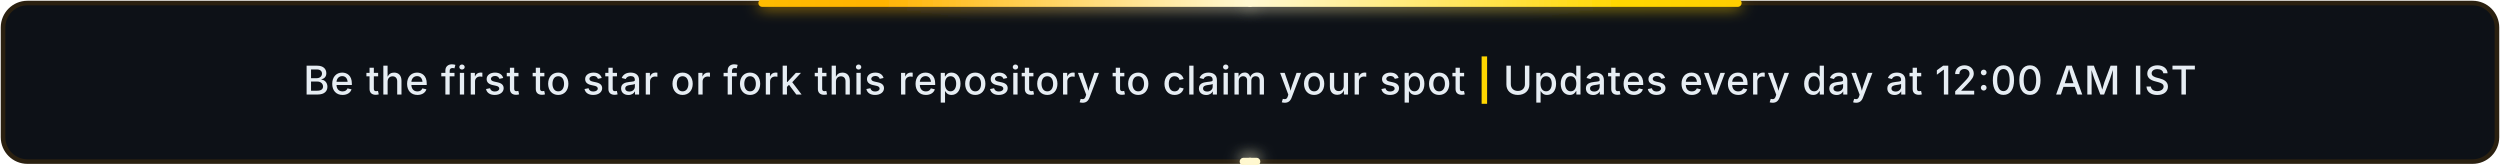
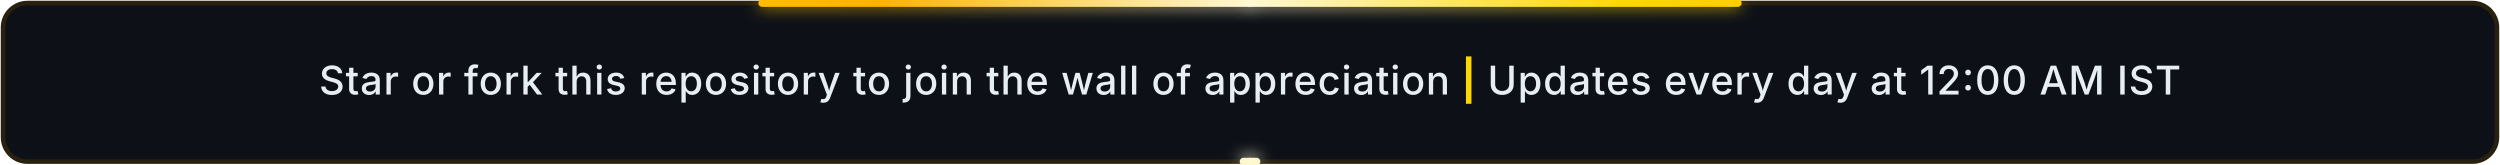
<svg xmlns="http://www.w3.org/2000/svg" viewBox="0 0 820 54" width="100%" height="auto">
  <defs>
    <linearGradient id="gold-tracer" x1="0%" y1="0%" x2="100%" y2="0%">
      <stop offset="0%" stop-color="#fff8d1" />
      <stop offset="30%" stop-color="#ffd700" />
      <stop offset="70%" stop-color="#ffb300" />
      <stop offset="100%" stop-color="#fff8d1" />
    </linearGradient>
    <filter id="gold-glow" x="-20%" y="-20%" width="140%" height="140%">
      <feGaussianBlur stdDeviation="2.5" result="blur" />
      <feMerge>
        <feMergeNode in="blur" />
        <feMergeNode in="SourceGraphic" />
      </feMerge>
    </filter>
    <style>
      .banner-bg { fill: #0d1117; stroke: #2a2010; stroke-width: 1.5; }
      .tracer-line {
        stroke: url(#gold-tracer);
        stroke-width: 2.5;
        stroke-linecap: round;
        filter: url(#gold-glow);
        fill: none;
        stroke-dasharray: 160 701;
        animation: circuit 3.2s linear infinite;
      }
      @keyframes circuit {
        0% { stroke-dashoffset: 160; }
        100% { stroke-dashoffset: -701; }
      }
      .banner-text {
        font: 500 13px -apple-system, BlinkMacSystemFont, "Segoe UI", Inter, Roboto, sans-serif;
        fill: #e6edf3;
        letter-spacing: 0.3px;
      }
      .pipe-sep {
        font-weight: 700;
        fill: #ffd700;
      }
      @media (prefers-color-scheme: light) {
        .banner-bg { fill: #fcfaf6; stroke: #e0d0b0; }
        .banner-text { fill: #1f2328; }
      }
    </style>
  </defs>
  <rect x="1" y="1" width="818" height="52" rx="8" class="banner-bg" />
  <path d="M 410 1 L 9 1 A 8 8 0 0 0 1 9 L 1 45 A 8 8 0 0 0 9 53 L 410 53" class="tracer-line" />
  <path d="M 410 1 L 811 1 A 8 8 0 0 1 819 9 L 819 45 A 8 8 0 0 1 811 53 L 410 53" class="tracer-line" />
  <text x="410" y="31" text-anchor="middle" class="banner-text">
-     Be the first to star or fork this repository to claim your spot <tspan class="pipe-sep"> | </tspan> Updates every day at 12:00 AM IST
+     Star or fork this repository to join the wall of appreciation <tspan class="pipe-sep"> | </tspan> Updates every day at 12:00 AM IST
  </text>
</svg>
